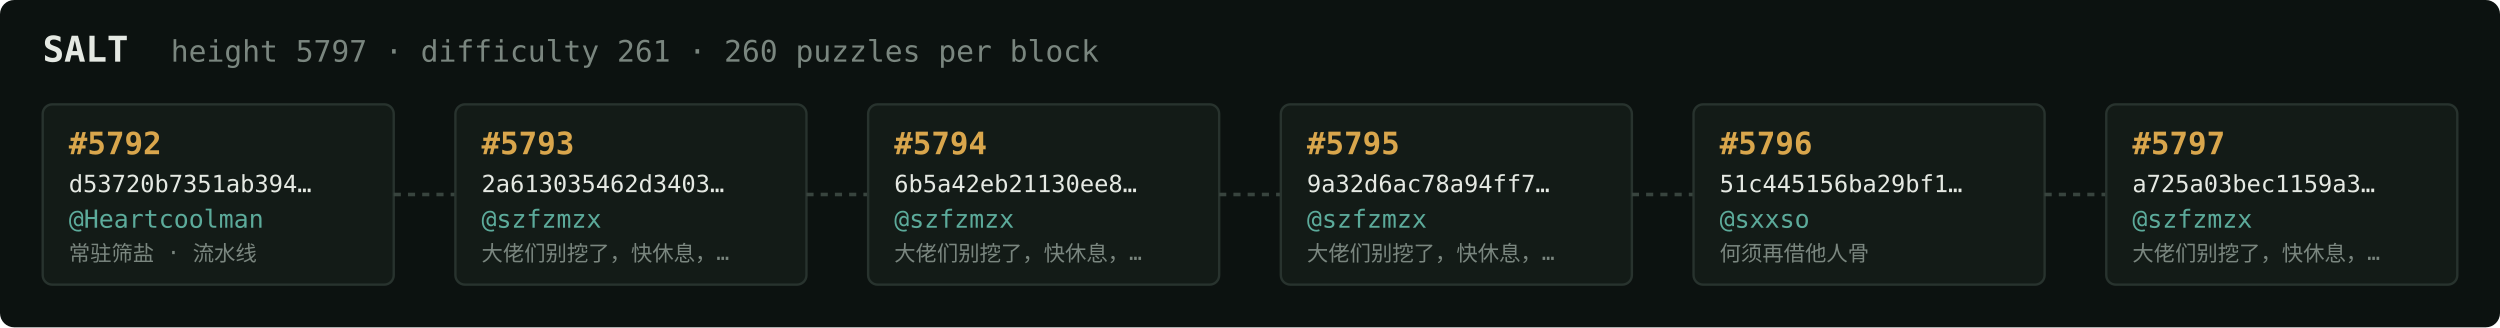
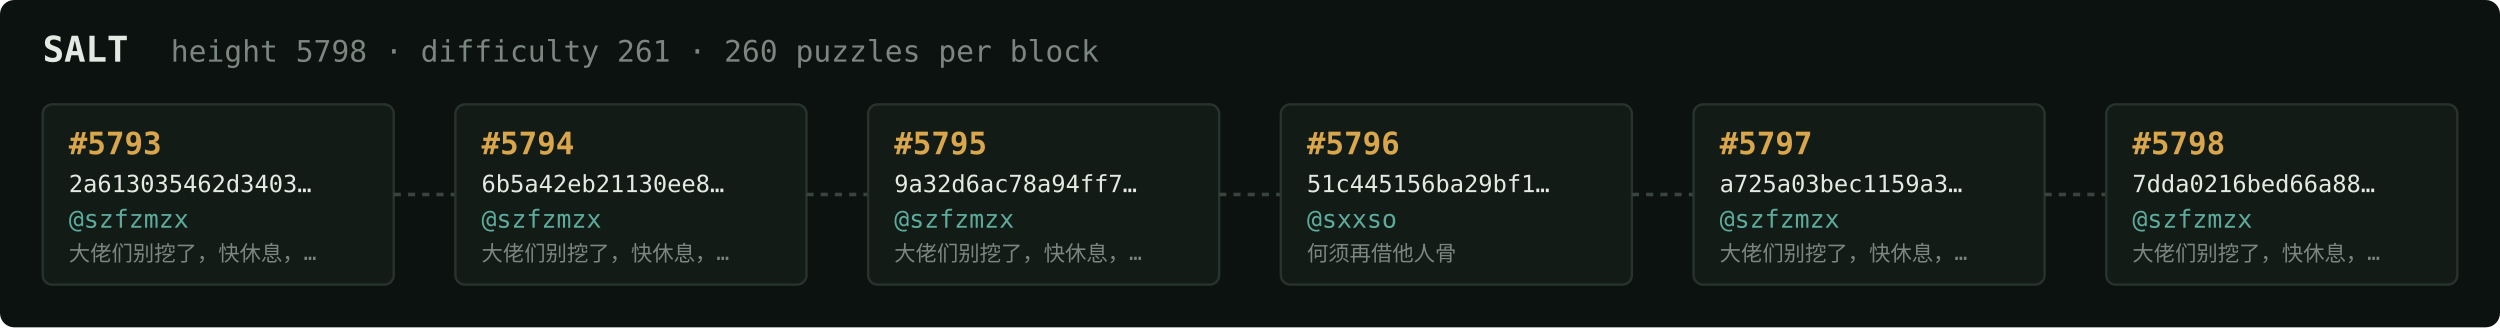
<svg xmlns="http://www.w3.org/2000/svg" width="1054" height="138" viewBox="0 0 1054 138" font-family="ui-monospace,SFMono-Regular,Menlo,monospace">
  <rect fill="#0c1210" width="1054" height="138" rx="6" />
  <text x="18" y="26" fill="#e5e9e3" font-size="15" font-weight="700">SALT</text>
-   <text x="72" y="26" fill="#7a867f" font-size="12.5">height 5797 · difficulty 261 · 260 puzzles per block</text>
+   <text x="72" y="26" fill="#7a867f" font-size="12.5">height 5798 · difficulty 261 · 260 puzzles per block</text>
  <rect x="18" y="44" width="148" height="76" rx="4" fill="#131b17" stroke="#28332e" stroke-width="1" />
-   <text x="29" y="65" fill="#d9a64c" font-size="13" font-weight="700">#5792</text>
-   <text x="29" y="81" fill="#e5e9e3" font-size="10">d53720b7351ab394…</text>
-   <text x="29" y="96" fill="#5cab9b" font-size="10.5">@Heartcoolman</text>
-   <text x="29" y="110" fill="#7a867f" font-size="9">常驻筛盐 · 流水线</text>
+   <text x="29" y="65" fill="#d9a64c" font-size="13" font-weight="700">#5793</text>
+   <text x="29" y="81" fill="#e5e9e3" font-size="10">2a613035462d3403…</text>
+   <text x="29" y="96" fill="#5cab9b" font-size="10.5">@szfzmzx</text>
+   <text x="29" y="110" fill="#7a867f" font-size="9">大佬们别挖了，快休息，…</text>
  <line x1="166" y1="82.0" x2="192" y2="82.0" stroke="#38443e" stroke-width="1.5" stroke-dasharray="3 3" />
  <rect x="192" y="44" width="148" height="76" rx="4" fill="#131b17" stroke="#28332e" stroke-width="1" />
-   <text x="203" y="65" fill="#d9a64c" font-size="13" font-weight="700">#5793</text>
-   <text x="203" y="81" fill="#e5e9e3" font-size="10">2a613035462d3403…</text>
+   <text x="203" y="65" fill="#d9a64c" font-size="13" font-weight="700">#5794</text>
+   <text x="203" y="81" fill="#e5e9e3" font-size="10">6b5a42eb21130ee8…</text>
  <text x="203" y="96" fill="#5cab9b" font-size="10.5">@szfzmzx</text>
  <text x="203" y="110" fill="#7a867f" font-size="9">大佬们别挖了，快休息，…</text>
  <line x1="340" y1="82.0" x2="366" y2="82.0" stroke="#38443e" stroke-width="1.5" stroke-dasharray="3 3" />
  <rect x="366" y="44" width="148" height="76" rx="4" fill="#131b17" stroke="#28332e" stroke-width="1" />
-   <text x="377" y="65" fill="#d9a64c" font-size="13" font-weight="700">#5794</text>
-   <text x="377" y="81" fill="#e5e9e3" font-size="10">6b5a42eb21130ee8…</text>
+   <text x="377" y="65" fill="#d9a64c" font-size="13" font-weight="700">#5795</text>
+   <text x="377" y="81" fill="#e5e9e3" font-size="10">9a32d6ac78a94ff7…</text>
  <text x="377" y="96" fill="#5cab9b" font-size="10.5">@szfzmzx</text>
  <text x="377" y="110" fill="#7a867f" font-size="9">大佬们别挖了，快休息，…</text>
  <line x1="514" y1="82.0" x2="540" y2="82.0" stroke="#38443e" stroke-width="1.5" stroke-dasharray="3 3" />
  <rect x="540" y="44" width="148" height="76" rx="4" fill="#131b17" stroke="#28332e" stroke-width="1" />
-   <text x="551" y="65" fill="#d9a64c" font-size="13" font-weight="700">#5795</text>
-   <text x="551" y="81" fill="#e5e9e3" font-size="10">9a32d6ac78a94ff7…</text>
-   <text x="551" y="96" fill="#5cab9b" font-size="10.5">@szfzmzx</text>
-   <text x="551" y="110" fill="#7a867f" font-size="9">大佬们别挖了，快休息，…</text>
+   <text x="551" y="65" fill="#d9a64c" font-size="13" font-weight="700">#5796</text>
+   <text x="551" y="81" fill="#e5e9e3" font-size="10">51c445156ba29bf1…</text>
+   <text x="551" y="96" fill="#5cab9b" font-size="10.5">@sxxso</text>
+   <text x="551" y="110" fill="#7a867f" font-size="9">何须再借他人骨</text>
  <line x1="688" y1="82.0" x2="714" y2="82.0" stroke="#38443e" stroke-width="1.5" stroke-dasharray="3 3" />
  <rect x="714" y="44" width="148" height="76" rx="4" fill="#131b17" stroke="#28332e" stroke-width="1" />
-   <text x="725" y="65" fill="#d9a64c" font-size="13" font-weight="700">#5796</text>
-   <text x="725" y="81" fill="#e5e9e3" font-size="10">51c445156ba29bf1…</text>
-   <text x="725" y="96" fill="#5cab9b" font-size="10.5">@sxxso</text>
-   <text x="725" y="110" fill="#7a867f" font-size="9">何须再借他人骨</text>
+   <text x="725" y="65" fill="#d9a64c" font-size="13" font-weight="700">#5797</text>
+   <text x="725" y="81" fill="#e5e9e3" font-size="10">a725a03bec1159a3…</text>
+   <text x="725" y="96" fill="#5cab9b" font-size="10.5">@szfzmzx</text>
+   <text x="725" y="110" fill="#7a867f" font-size="9">大佬们别挖了，快休息，…</text>
  <line x1="862" y1="82.0" x2="888" y2="82.0" stroke="#38443e" stroke-width="1.5" stroke-dasharray="3 3" />
  <rect x="888" y="44" width="148" height="76" rx="4" fill="#131b17" stroke="#28332e" stroke-width="1" />
-   <text x="899" y="65" fill="#d9a64c" font-size="13" font-weight="700">#5797</text>
-   <text x="899" y="81" fill="#e5e9e3" font-size="10">a725a03bec1159a3…</text>
+   <text x="899" y="65" fill="#d9a64c" font-size="13" font-weight="700">#5798</text>
+   <text x="899" y="81" fill="#e5e9e3" font-size="10">7dda0216bed66a88…</text>
  <text x="899" y="96" fill="#5cab9b" font-size="10.5">@szfzmzx</text>
  <text x="899" y="110" fill="#7a867f" font-size="9">大佬们别挖了，快休息，…</text>
</svg>
